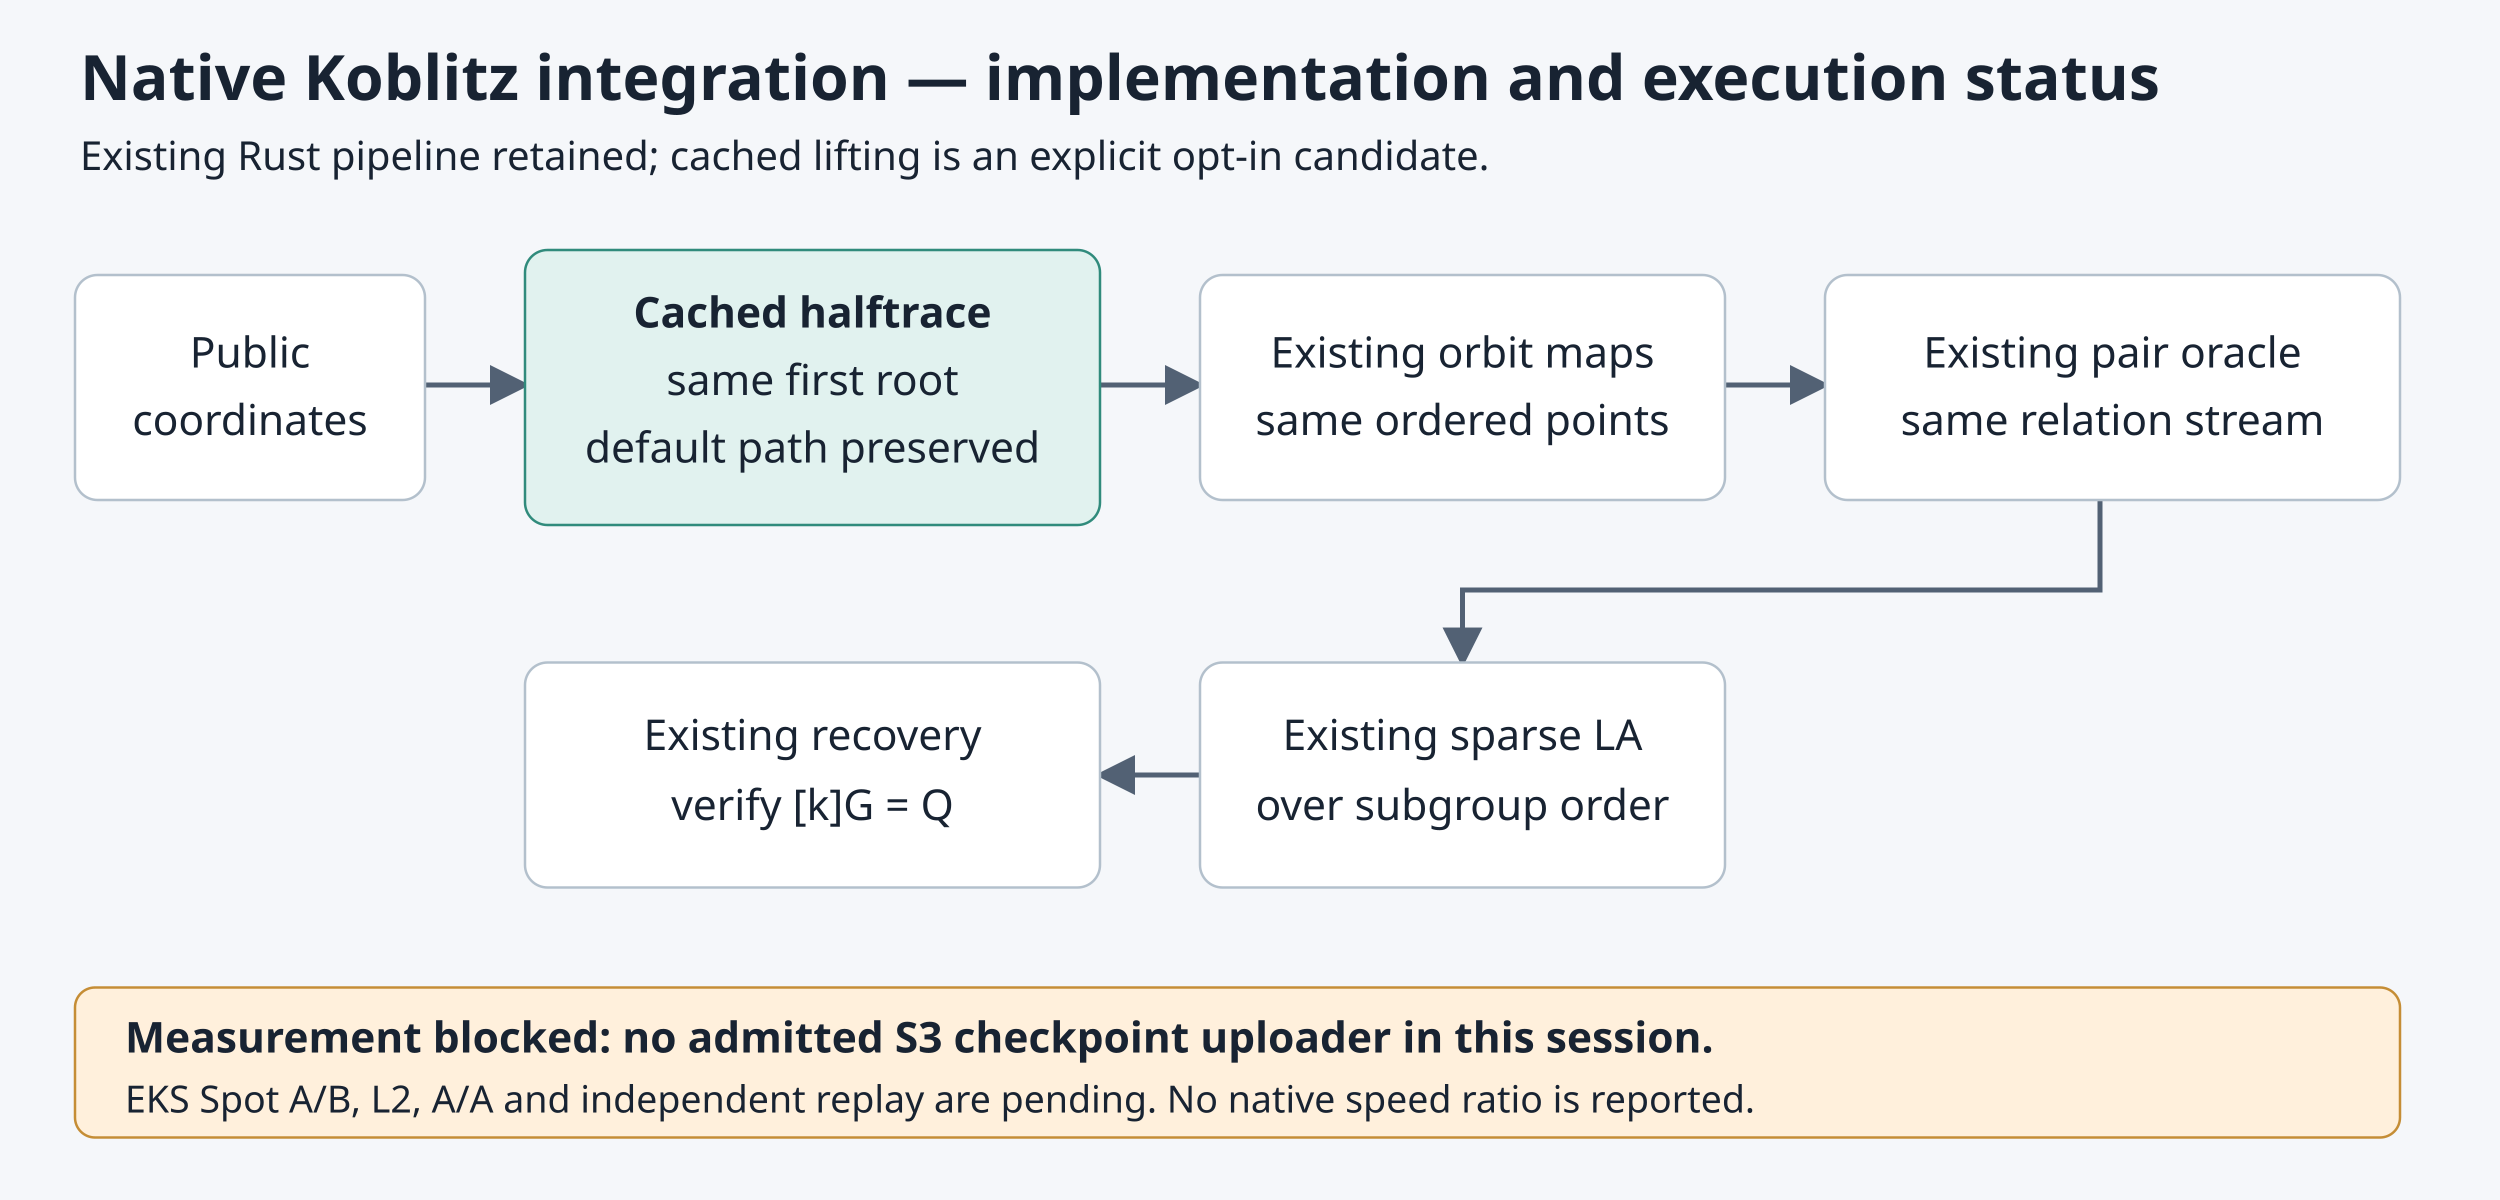
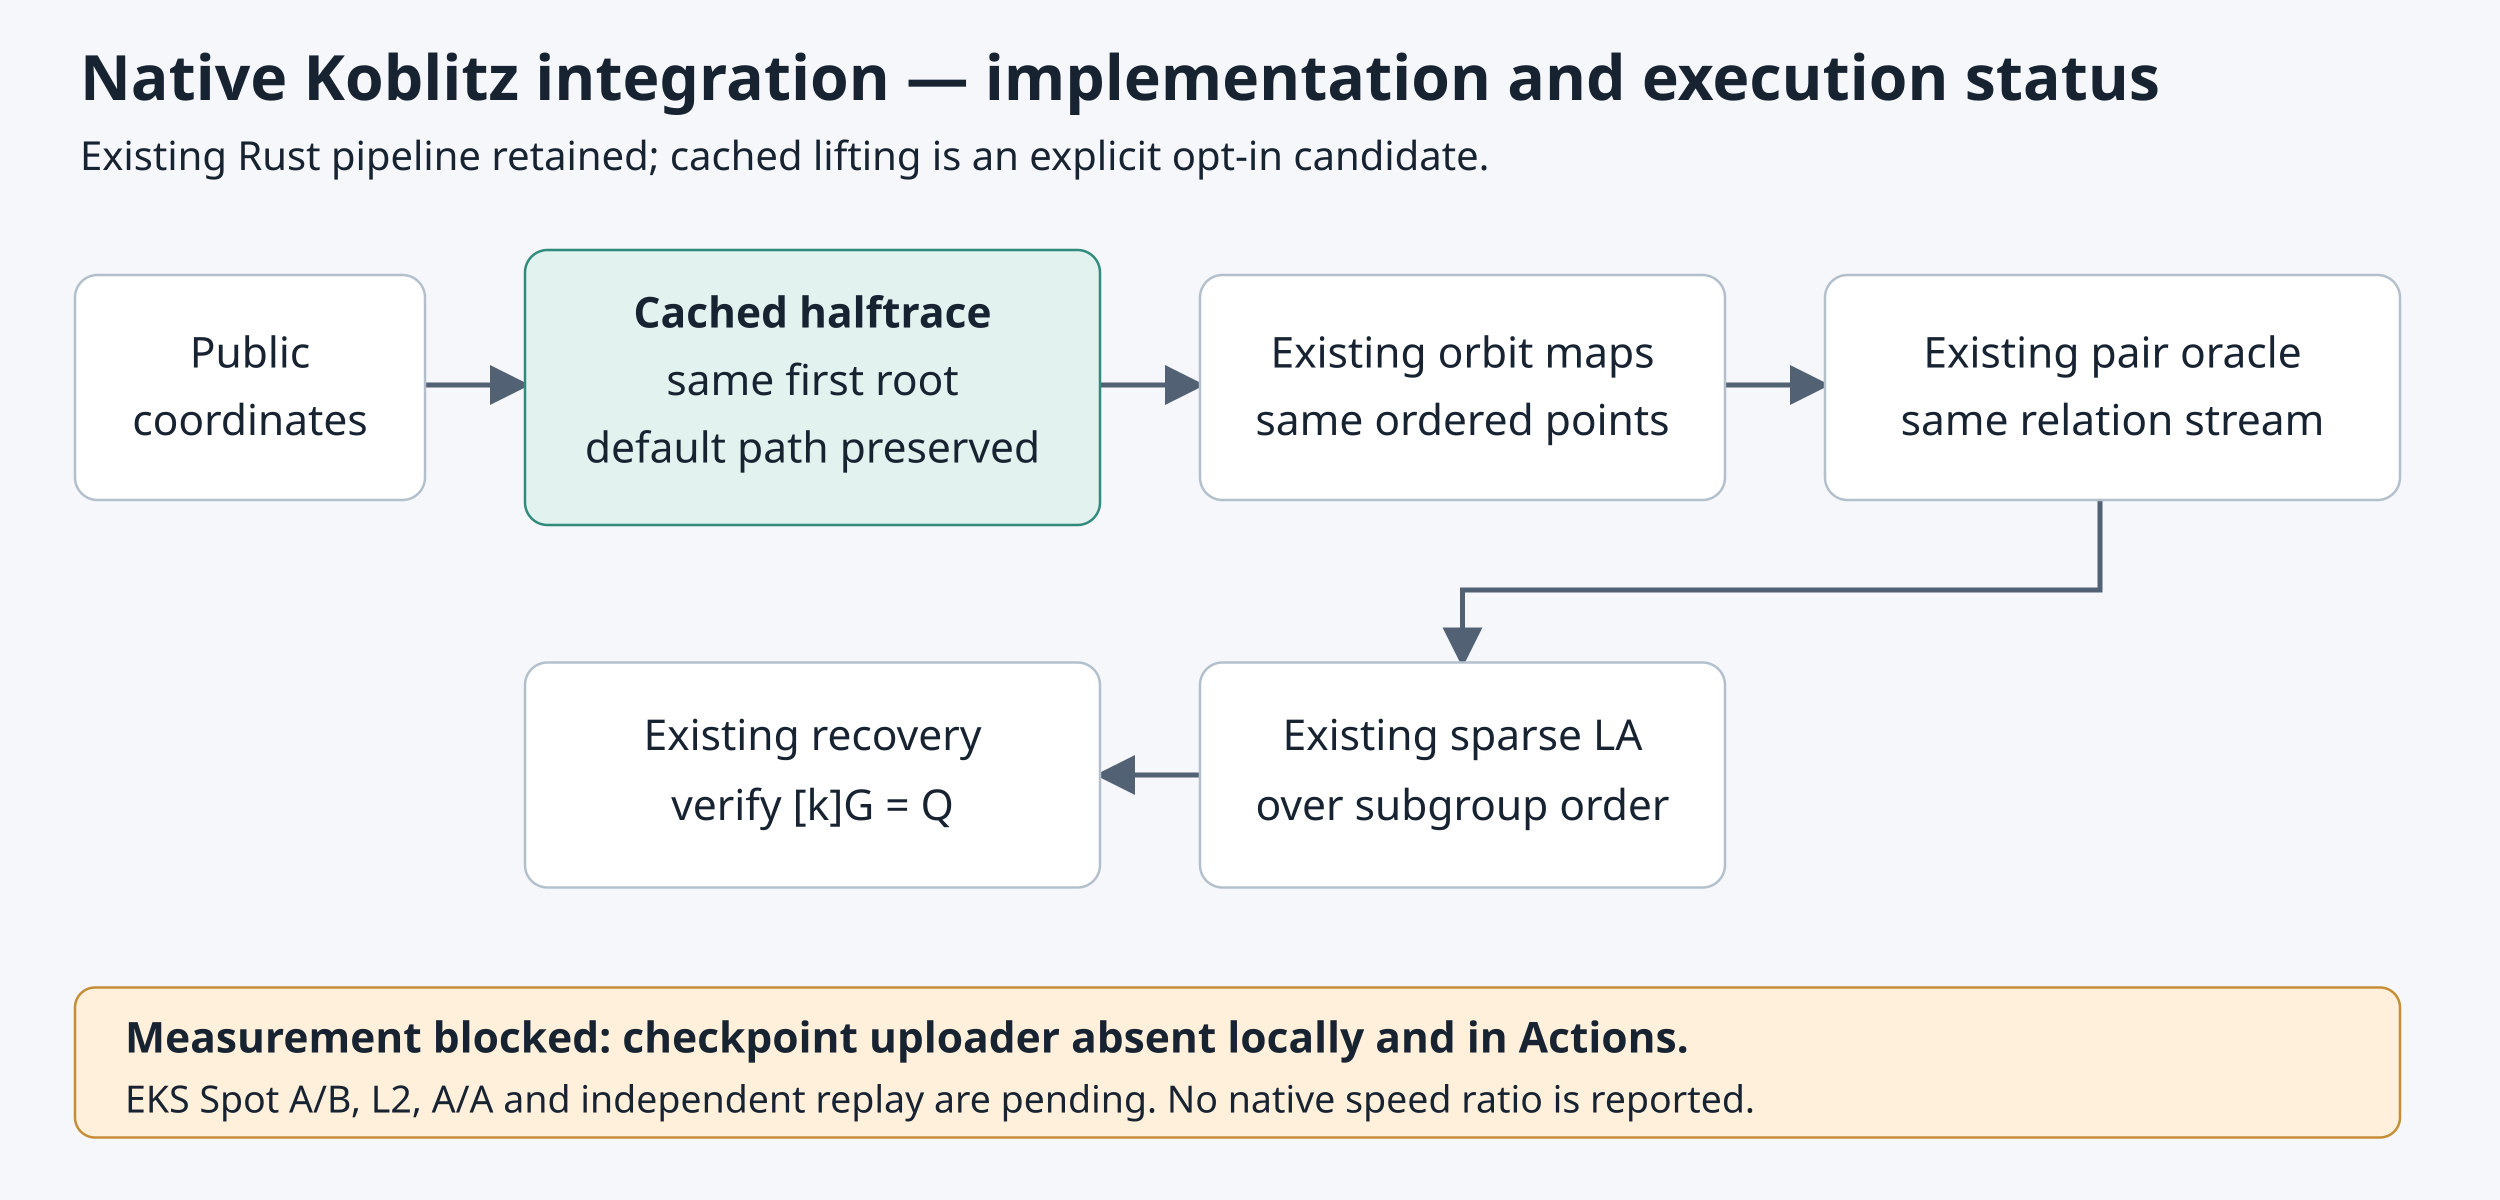
<svg xmlns="http://www.w3.org/2000/svg" width="1000" height="480" viewBox="0 0 1000 480">
  <defs>
    <marker id="arrow" markerWidth="8" markerHeight="8" refX="7" refY="4" orient="auto">
      <path d="M0 0L8 4L0 8Z" fill="#526174" />
    </marker>
  </defs>
  <rect width="1000" height="480" fill="#f5f7fa" />
  <g font-family="sans-serif" fill="#182332">
    <text x="32" y="40" font-size="25" font-weight="bold">Native Koblitz integration — implementation and execution status</text>
    <text x="32" y="68" font-size="16">Existing Rust pipeline retained; cached lifting is an explicit opt-in candidate.</text>
    <g stroke="#526174" stroke-width="2" fill="none" marker-end="url(#arrow)">
      <path d="M170 154H210" />
      <path d="M440 154H480" />
      <path d="M690 154H730" />
      <path d="M840 200V236H585V265" />
      <path d="M480 310H440" />
    </g>
    <g stroke="#b3c0cc" fill="white">
      <rect x="30" y="110" width="140" height="90" rx="9" />
      <rect x="210" y="100" width="230" height="110" rx="9" fill="#e1f2ef" stroke="#308b7c" />
      <rect x="480" y="110" width="210" height="90" rx="9" />
      <rect x="730" y="110" width="230" height="90" rx="9" />
      <rect x="480" y="265" width="210" height="90" rx="9" />
      <rect x="210" y="265" width="230" height="90" rx="9" />
    </g>
    <g text-anchor="middle" font-size="17">
      <text x="100" y="147">Public</text>
      <text x="100" y="174">coordinates</text>
      <text x="325" y="131" font-weight="bold">Cached halftrace</text>
      <text x="325" y="158">same first root</text>
      <text x="325" y="185">default path preserved</text>
      <text x="585" y="147">Existing orbit maps</text>
      <text x="585" y="174">same ordered points</text>
      <text x="845" y="147">Existing pair oracle</text>
      <text x="845" y="174">same relation stream</text>
      <text x="585" y="300">Existing sparse LA</text>
      <text x="585" y="328">over subgroup order</text>
      <text x="325" y="300">Existing recovery</text>
      <text x="325" y="328">verify [k]G = Q</text>
    </g>
    <rect x="30" y="395" width="930" height="60" rx="8" fill="#fff0dc" stroke="#c58d35" />
-     <text x="50" y="421" font-size="17" font-weight="bold">Measurement blocked: no admitted S3 checkpoint uploader in this session.</text>
+     <text x="50" y="421" font-size="17" font-weight="bold">Measurement blocked: checkpoint uploader absent locally and in Actions.</text>
    <text x="50" y="445" font-size="15">EKS Spot A/B, L2, A/A and independent replay are pending. No native speed ratio is reported.</text>
  </g>
</svg>
